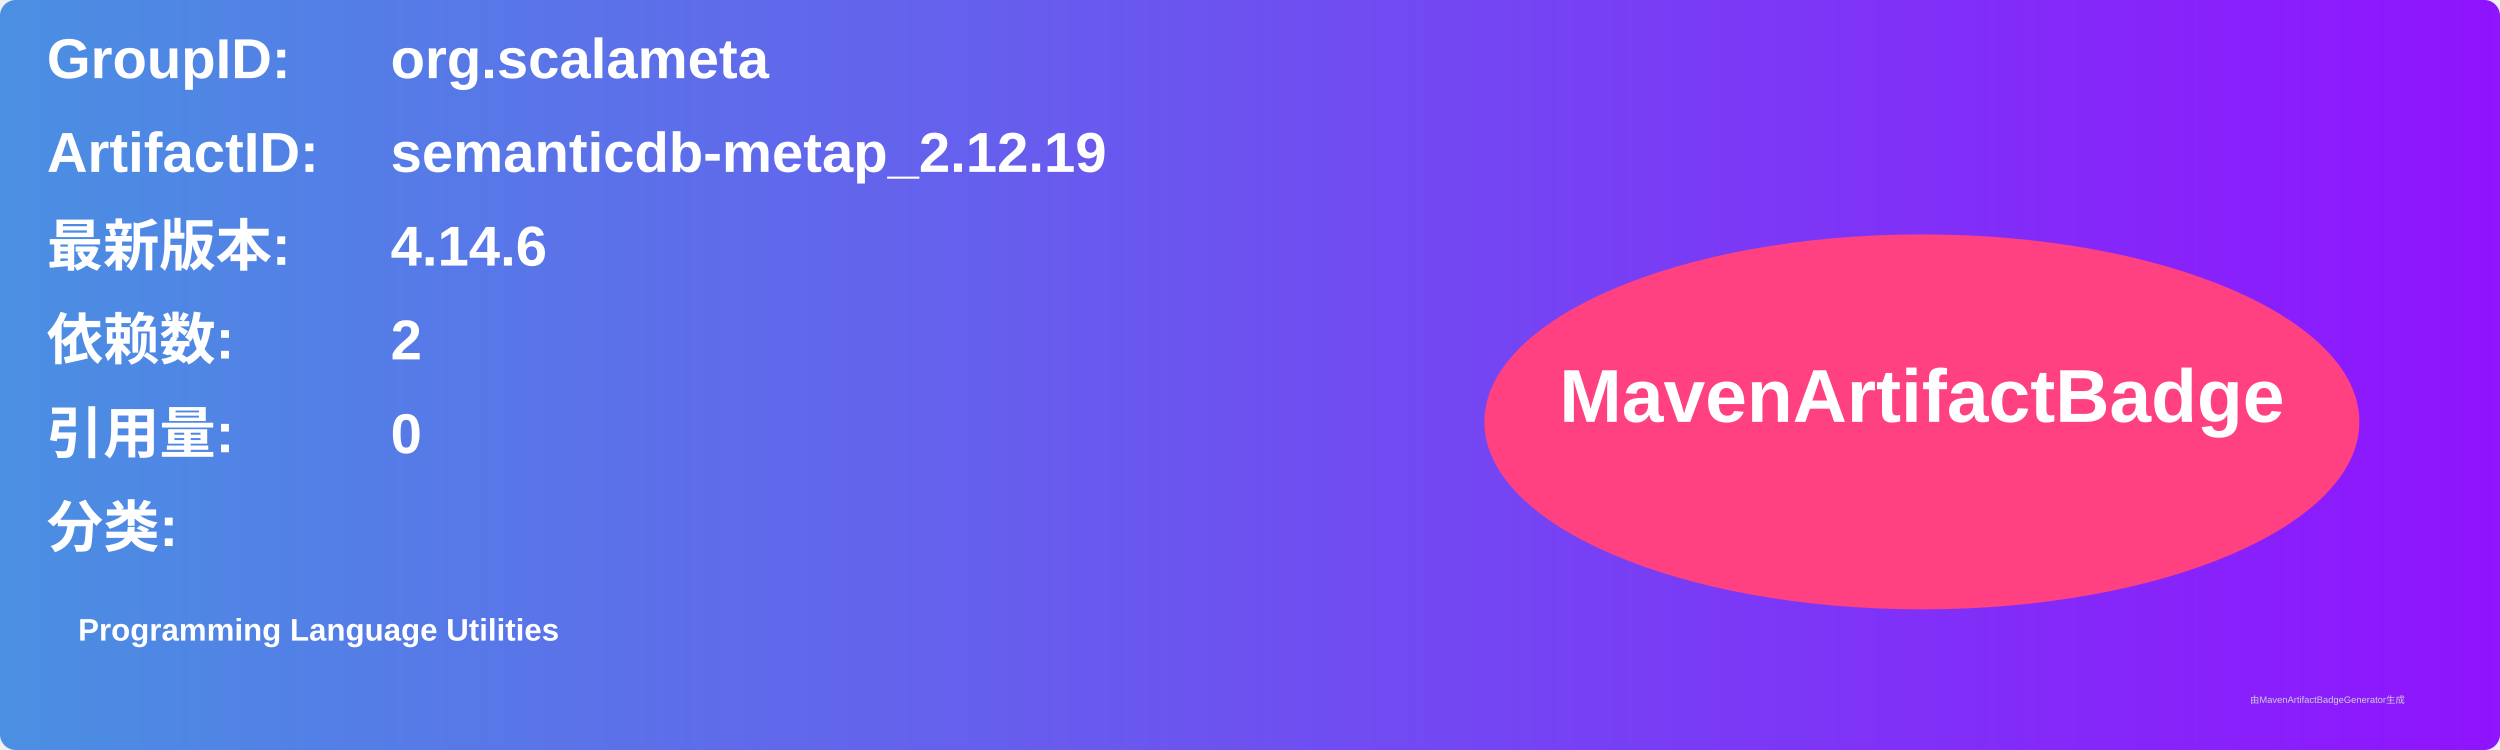
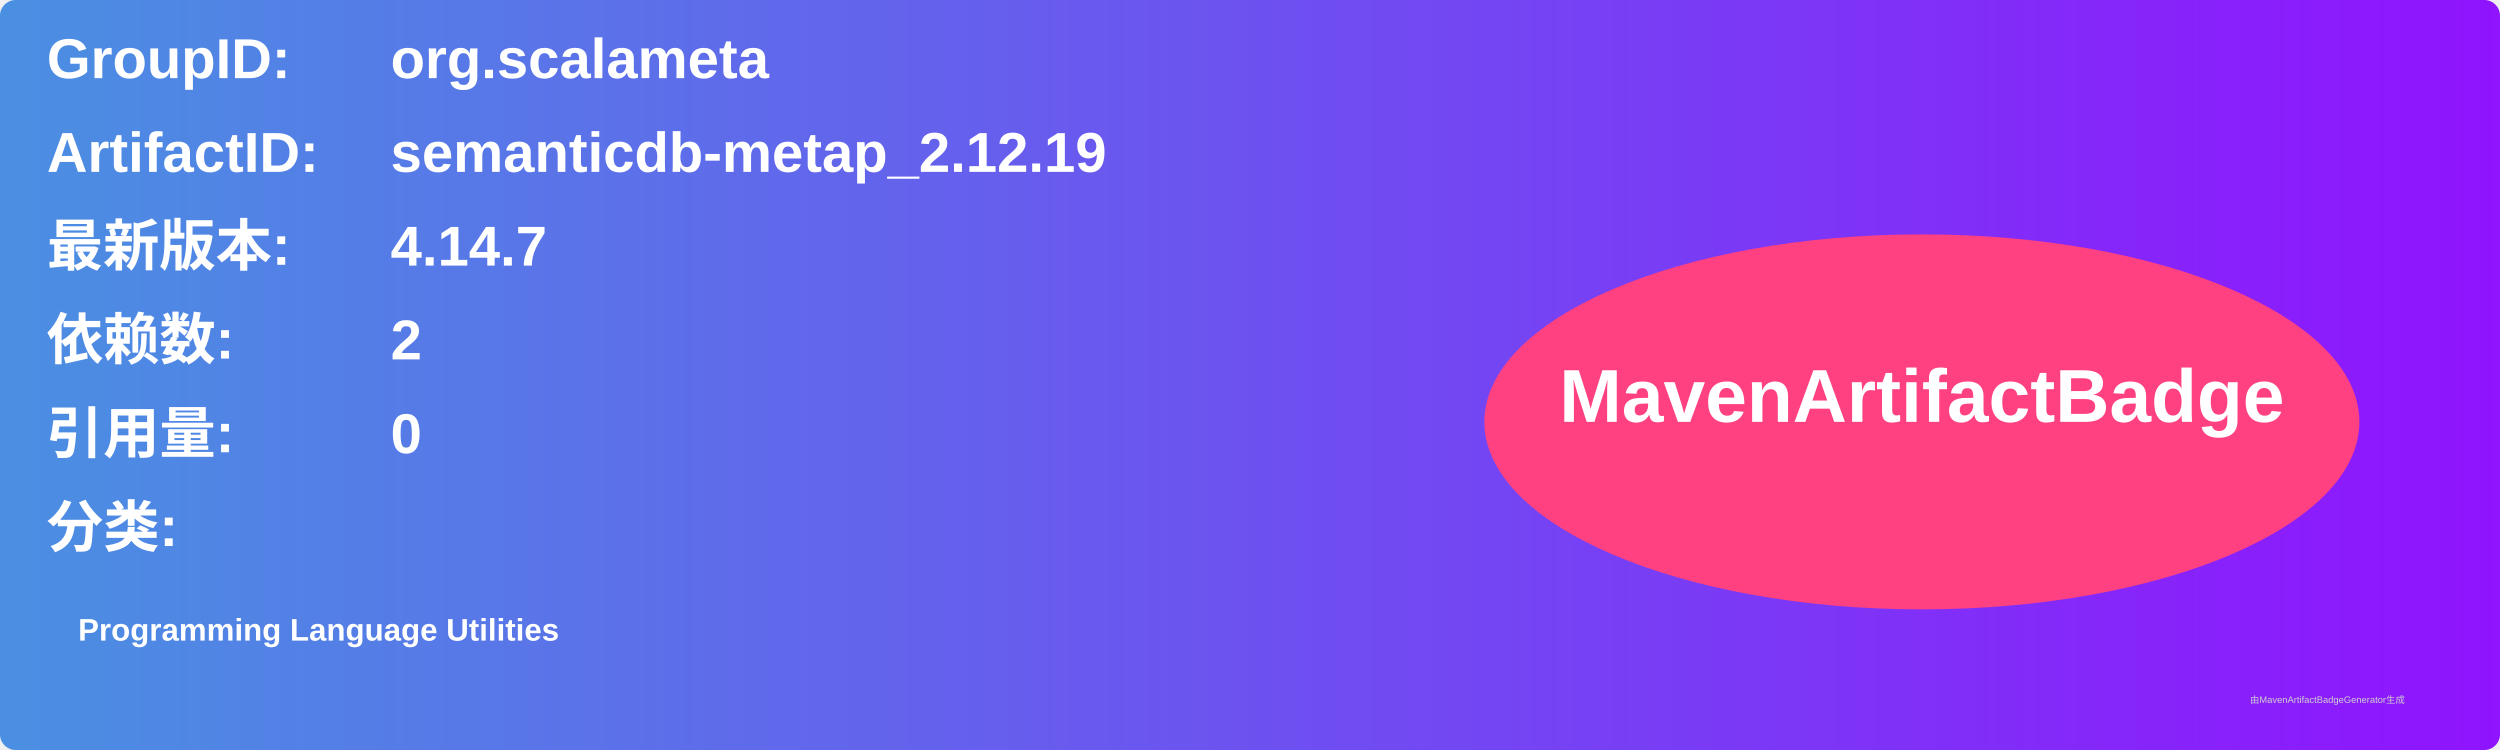
<svg xmlns="http://www.w3.org/2000/svg" width="800" height="240" viewBox="0 0 800 240">
  <linearGradient id="grad" x1="0%" y1="0%" x2="100%" y2="0%">
    <stop offset="0%" stop-color="#4a90e2" />
    <stop offset="100%" stop-color="#9013fe" />
  </linearGradient>
  <rect width="100%" height="100%" rx="5" ry="5" fill="url(#grad)" />
  <g transform="translate(15, 15)">
    <text x="0" y="10" font-family="Arial" font-size="18" fill="white" font-weight="bold" width="260">GroupID:</text>
    <text x="110" y="10" font-family="Arial" font-size="18" fill="white" font-weight="bold" width="460">org.scalameta</text>
    <text x="0" y="40" font-family="Arial" font-size="18" fill="white" font-weight="bold" width="260">ArtifactID:</text>
    <text x="110" y="40" font-family="Arial" font-size="18" fill="white" font-weight="bold" width="460">semanticdb-metap_2.12.19</text>
    <text x="0" y="70" font-family="Arial" font-size="18" fill="white" font-weight="bold">最新版本:</text>
    <text x="110" y="70" font-family="Arial" font-size="18" fill="white" font-weight="bold">
-       <tspan font-weight="bold">4.14.6</tspan>
+       <tspan font-weight="bold">4.14.7</tspan>
    </text>
    <text x="0" y="100" font-family="Arial" font-size="18" fill="white" font-weight="bold">依赖数: </text>
    <text x="110" y="100" font-family="Arial" font-size="18" fill="white">
      <tspan font-weight="bold">2</tspan>
    </text>
    <text x="0" y="130" font-family="Arial" font-size="18" fill="white" font-weight="bold">引用量: </text>
    <text x="110" y="130" font-family="Arial" font-size="18" fill="white">
      <tspan font-weight="bold">0</tspan>
    </text>
    <text x="0" y="160" font-family="Arial" font-size="18" fill="white" font-weight="bold">分类:</text>
    <text x="10" y="190" font-family="Arial" font-size="10" fill="white">
      <tspan font-weight="bold">Programming Language Utilities</tspan>
    </text>
    <ellipse cx="600" cy="120" rx="140" ry="60" fill="#ff4081" />
    <text x="600" y="120" text-anchor="middle" font-family="Arial" font-size="24" fill="white" font-weight="bold">MavenArtifactBadge</text>
  </g>
  <text x="720" y="225" font-family="Arial" font-size="3" fill="#d0d0d0">由MavenArtifactBadgeGenerator生成</text>
</svg>
